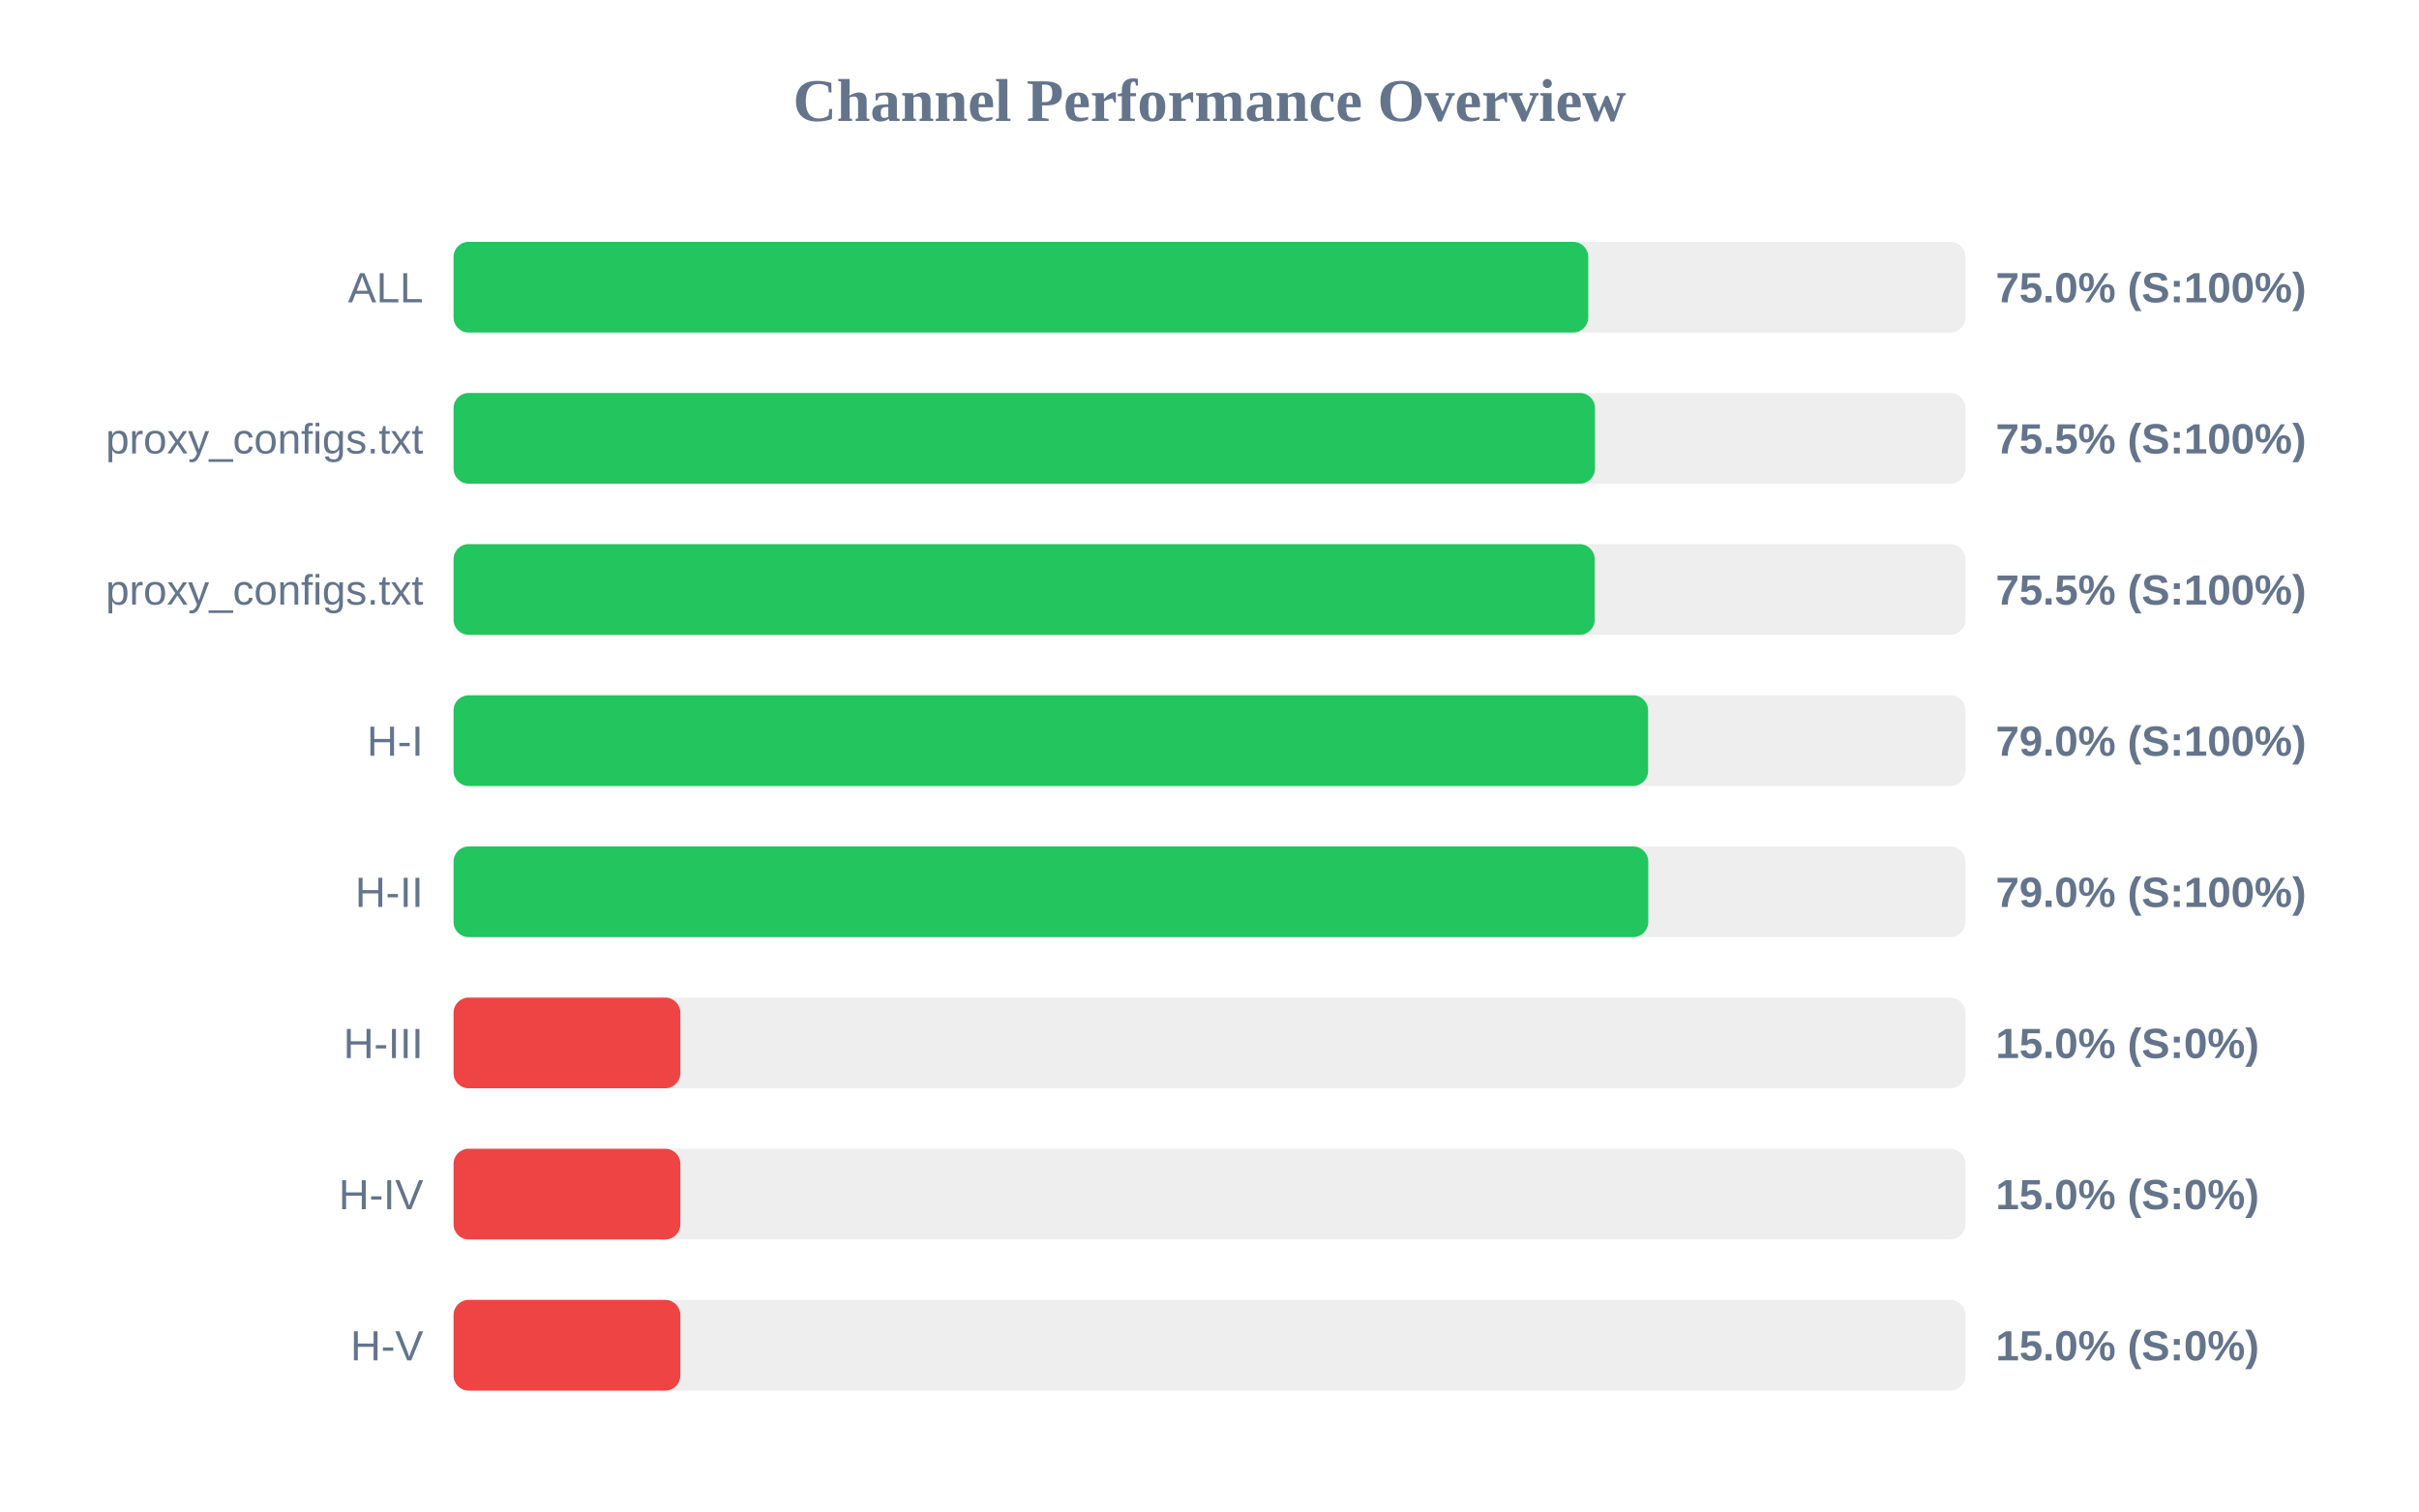
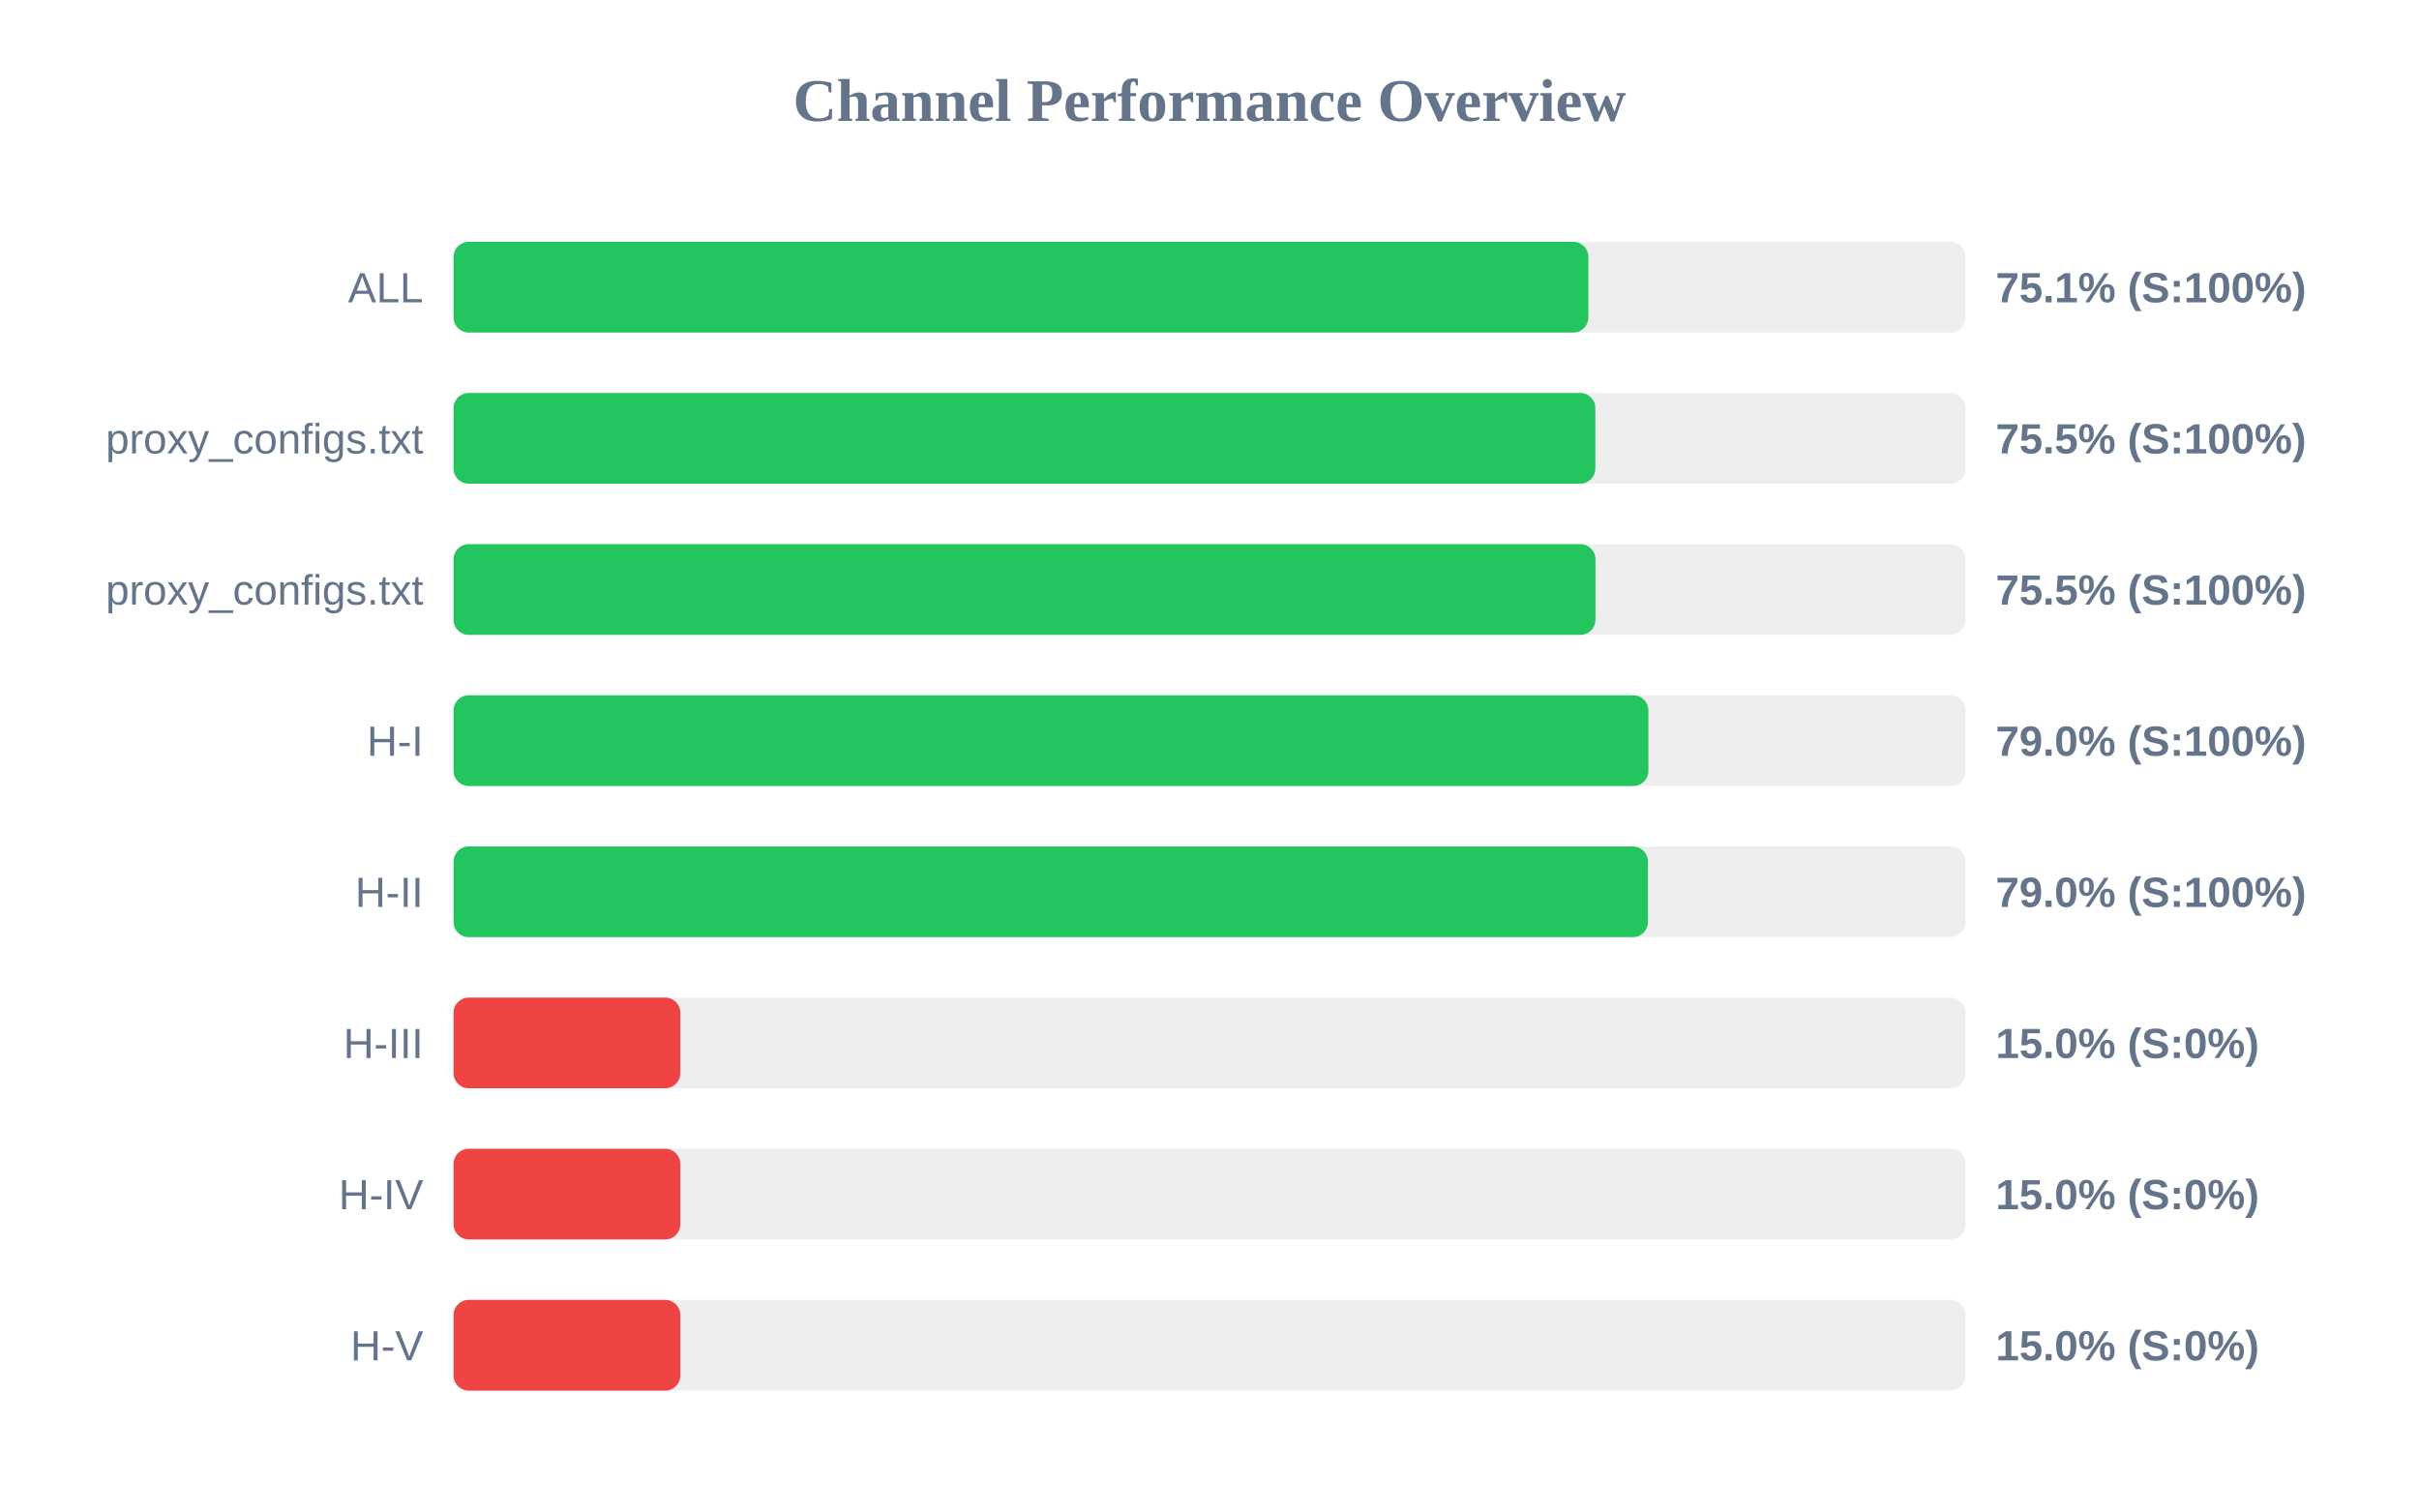
<svg xmlns="http://www.w3.org/2000/svg" width="800" height="500" version="1.1">
  <style>
        .row { font: 14px Arial; fill: #64748b; }
        .score { font: bold 14px Arial; fill: #64748b; }
    </style>
  <text x="400" y="40" text-anchor="middle" font-size="20px" font-weight="bold" fill="#64748b">Channel Performance Overview</text>
  <rect x="150" y="80" width="500" height="30" fill="#eee" rx="5" />
-   <rect x="150" y="80" width="375.25" height="30" fill="#22c55e" rx="5" />
+   <rect x="150" y="80" width="375.3" height="30" fill="#22c55e" rx="5" />
  <text x="140" y="100" text-anchor="end" class="row">ALL</text>
-   <text x="660" y="100" text-anchor="start" class="score">75.0% (S:100%)</text>
+   <text x="660" y="100" text-anchor="start" class="score">75.1% (S:100%)</text>
  <rect x="150" y="130" width="500" height="30" fill="#eee" rx="5" />
-   <rect x="150" y="130" width="377.5" height="30" fill="#22c55e" rx="5" />
+   <rect x="150" y="130" width="377.6" height="30" fill="#22c55e" rx="5" />
  <text x="140" y="150" text-anchor="end" class="row">proxy_configs.txt</text>
  <text x="660" y="150" text-anchor="start" class="score">75.5% (S:100%)</text>
  <rect x="150" y="180" width="500" height="30" fill="#eee" rx="5" />
-   <rect x="150" y="180" width="377.4" height="30" fill="#22c55e" rx="5" />
+   <rect x="150" y="180" width="377.65" height="30" fill="#22c55e" rx="5" />
  <text x="140" y="200" text-anchor="end" class="row">proxy_configs.txt</text>
  <text x="660" y="200" text-anchor="start" class="score">75.5% (S:100%)</text>
  <rect x="150" y="230" width="500" height="30" fill="#eee" rx="5" />
-   <rect x="150" y="230" width="395.05" height="30" fill="#22c55e" rx="5" />
+   <rect x="150" y="230" width="395.15" height="30" fill="#22c55e" rx="5" />
  <text x="140" y="250" text-anchor="end" class="row">H-I</text>
  <text x="660" y="250" text-anchor="start" class="score">79.0% (S:100%)</text>
  <rect x="150" y="280" width="500" height="30" fill="#eee" rx="5" />
-   <rect x="150" y="280" width="395.1" height="30" fill="#22c55e" rx="5" />
+   <rect x="150" y="280" width="395.0" height="30" fill="#22c55e" rx="5" />
  <text x="140" y="300" text-anchor="end" class="row">H-II</text>
  <text x="660" y="300" text-anchor="start" class="score">79.0% (S:100%)</text>
  <rect x="150" y="330" width="500" height="30" fill="#eee" rx="5" />
  <rect x="150" y="330" width="75.0" height="30" fill="#ef4444" rx="5" />
  <text x="140" y="350" text-anchor="end" class="row">H-III</text>
  <text x="660" y="350" text-anchor="start" class="score">15.0% (S:0%)</text>
  <rect x="150" y="380" width="500" height="30" fill="#eee" rx="5" />
  <rect x="150" y="380" width="75.0" height="30" fill="#ef4444" rx="5" />
  <text x="140" y="400" text-anchor="end" class="row">H-IV</text>
  <text x="660" y="400" text-anchor="start" class="score">15.0% (S:0%)</text>
  <rect x="150" y="430" width="500" height="30" fill="#eee" rx="5" />
  <rect x="150" y="430" width="75.0" height="30" fill="#ef4444" rx="5" />
  <text x="140" y="450" text-anchor="end" class="row">H-V</text>
  <text x="660" y="450" text-anchor="start" class="score">15.0% (S:0%)</text>
</svg>
